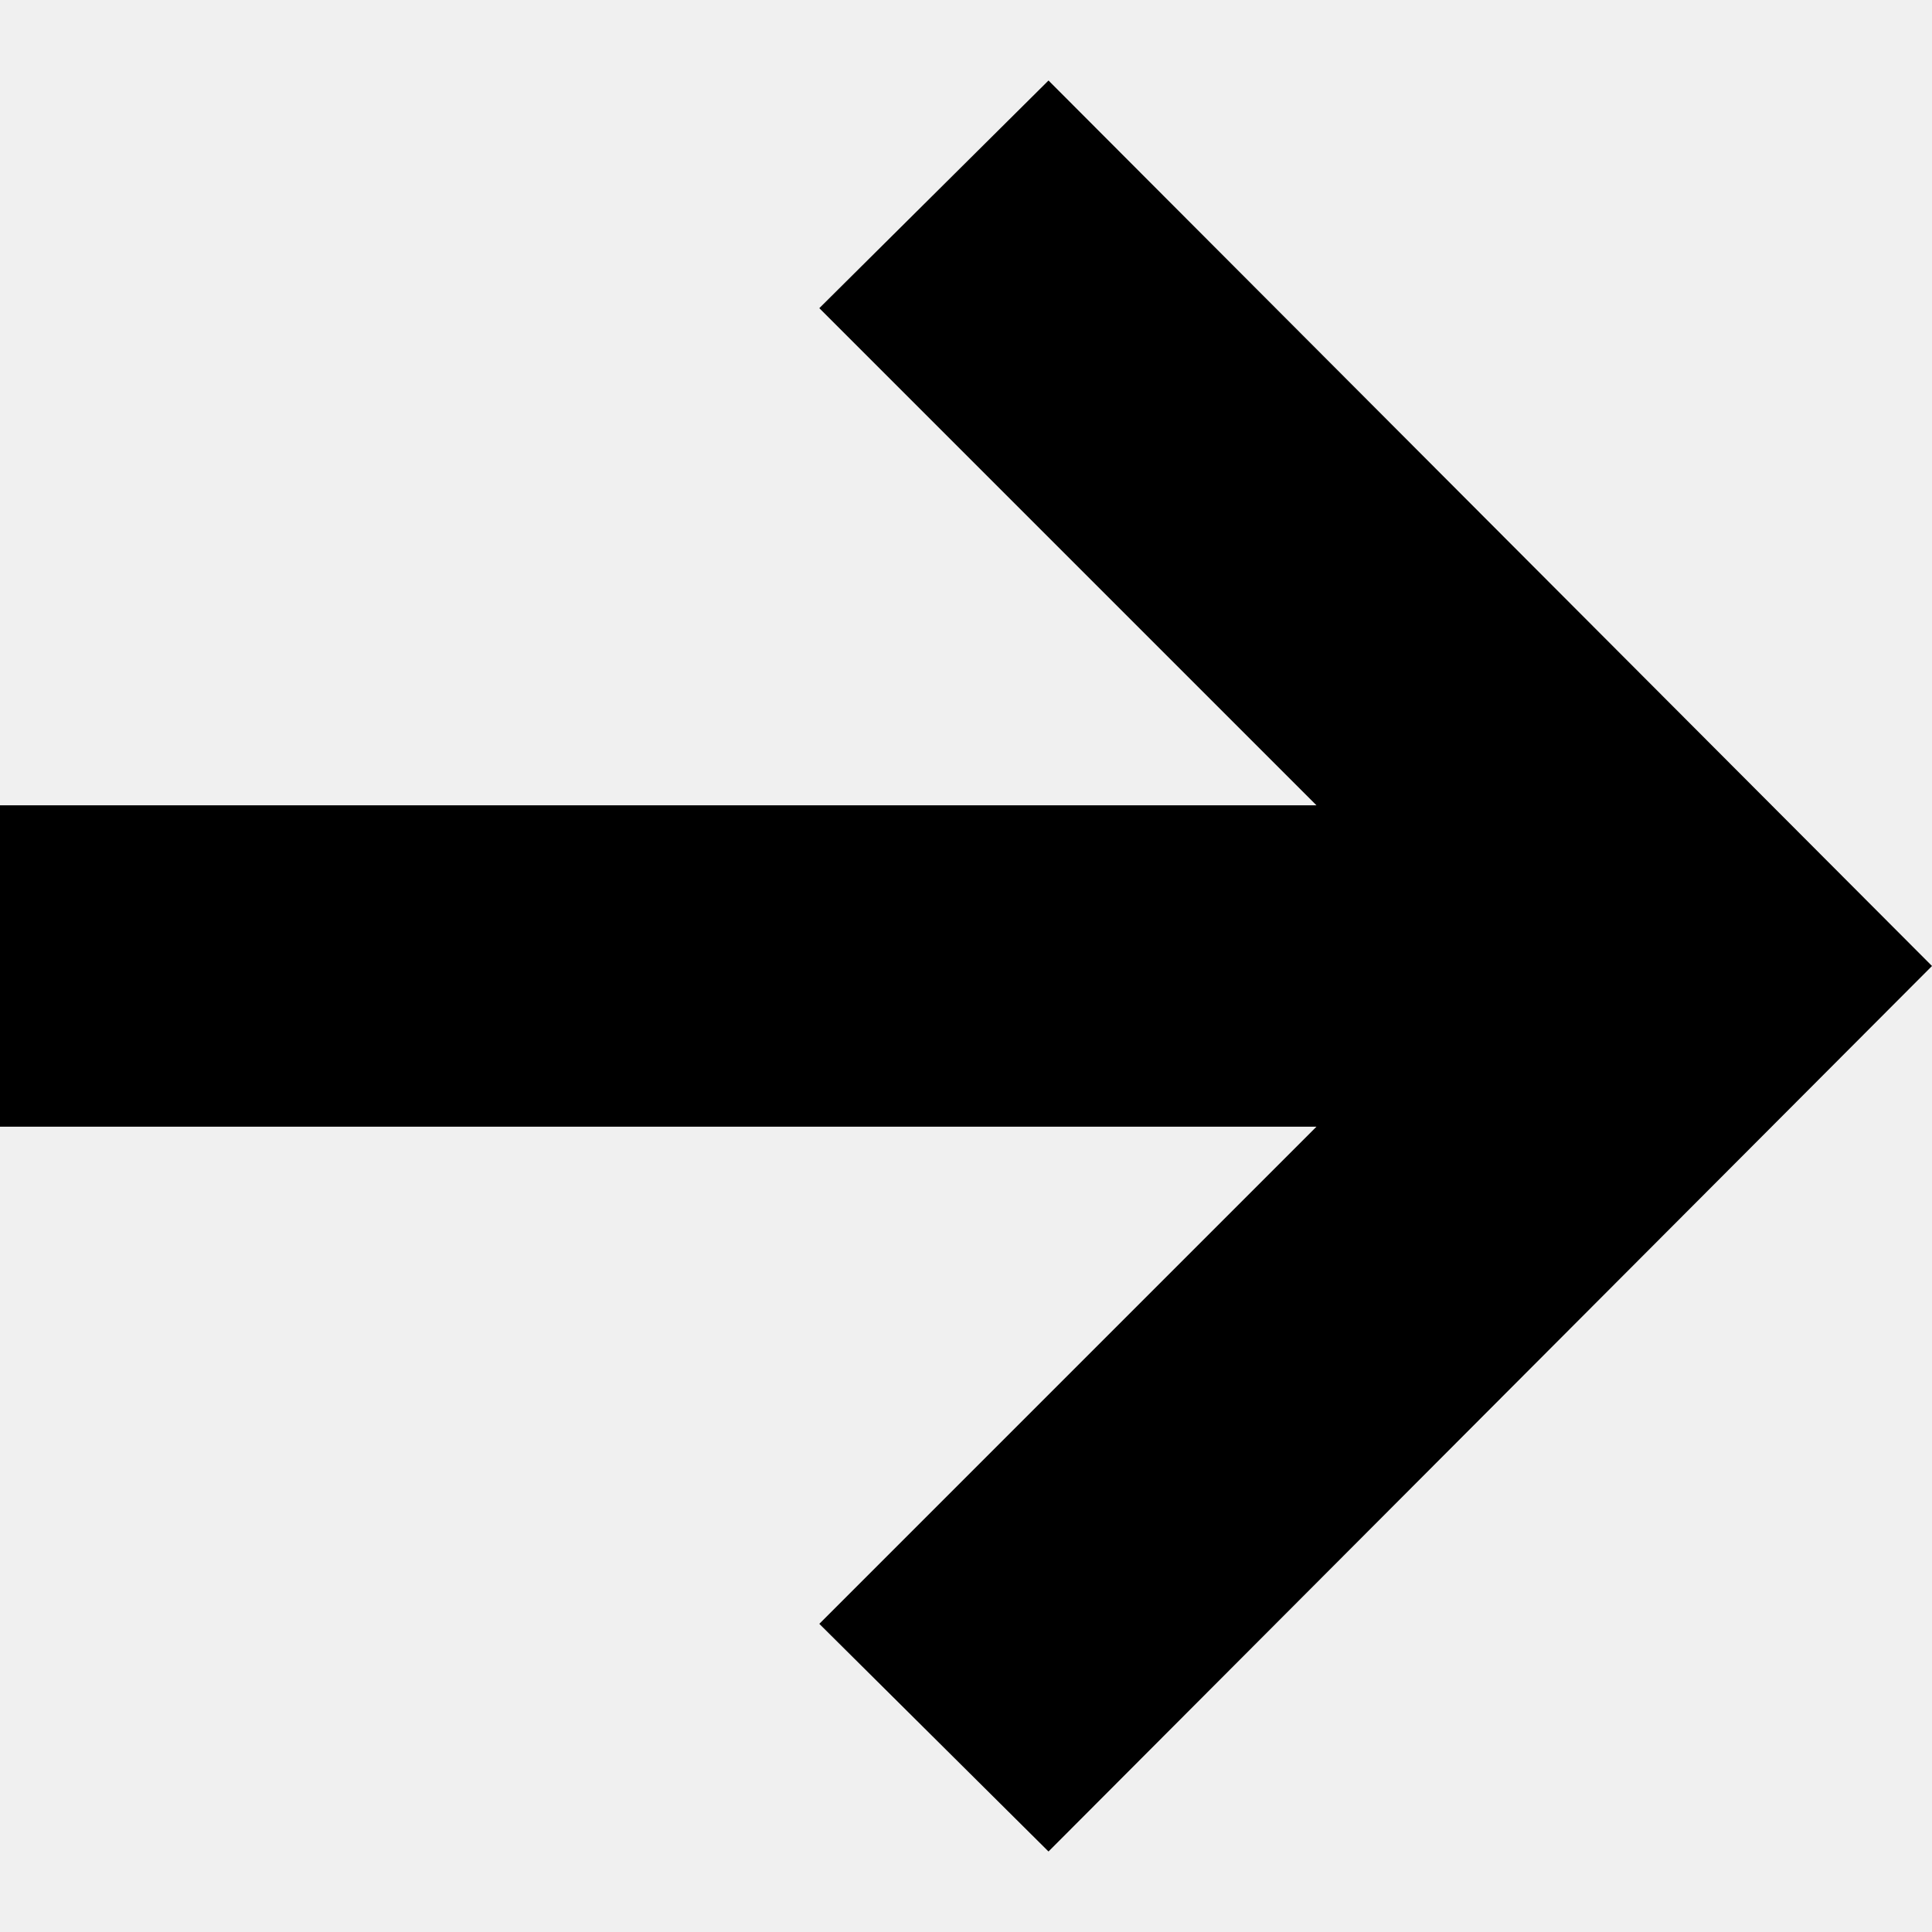
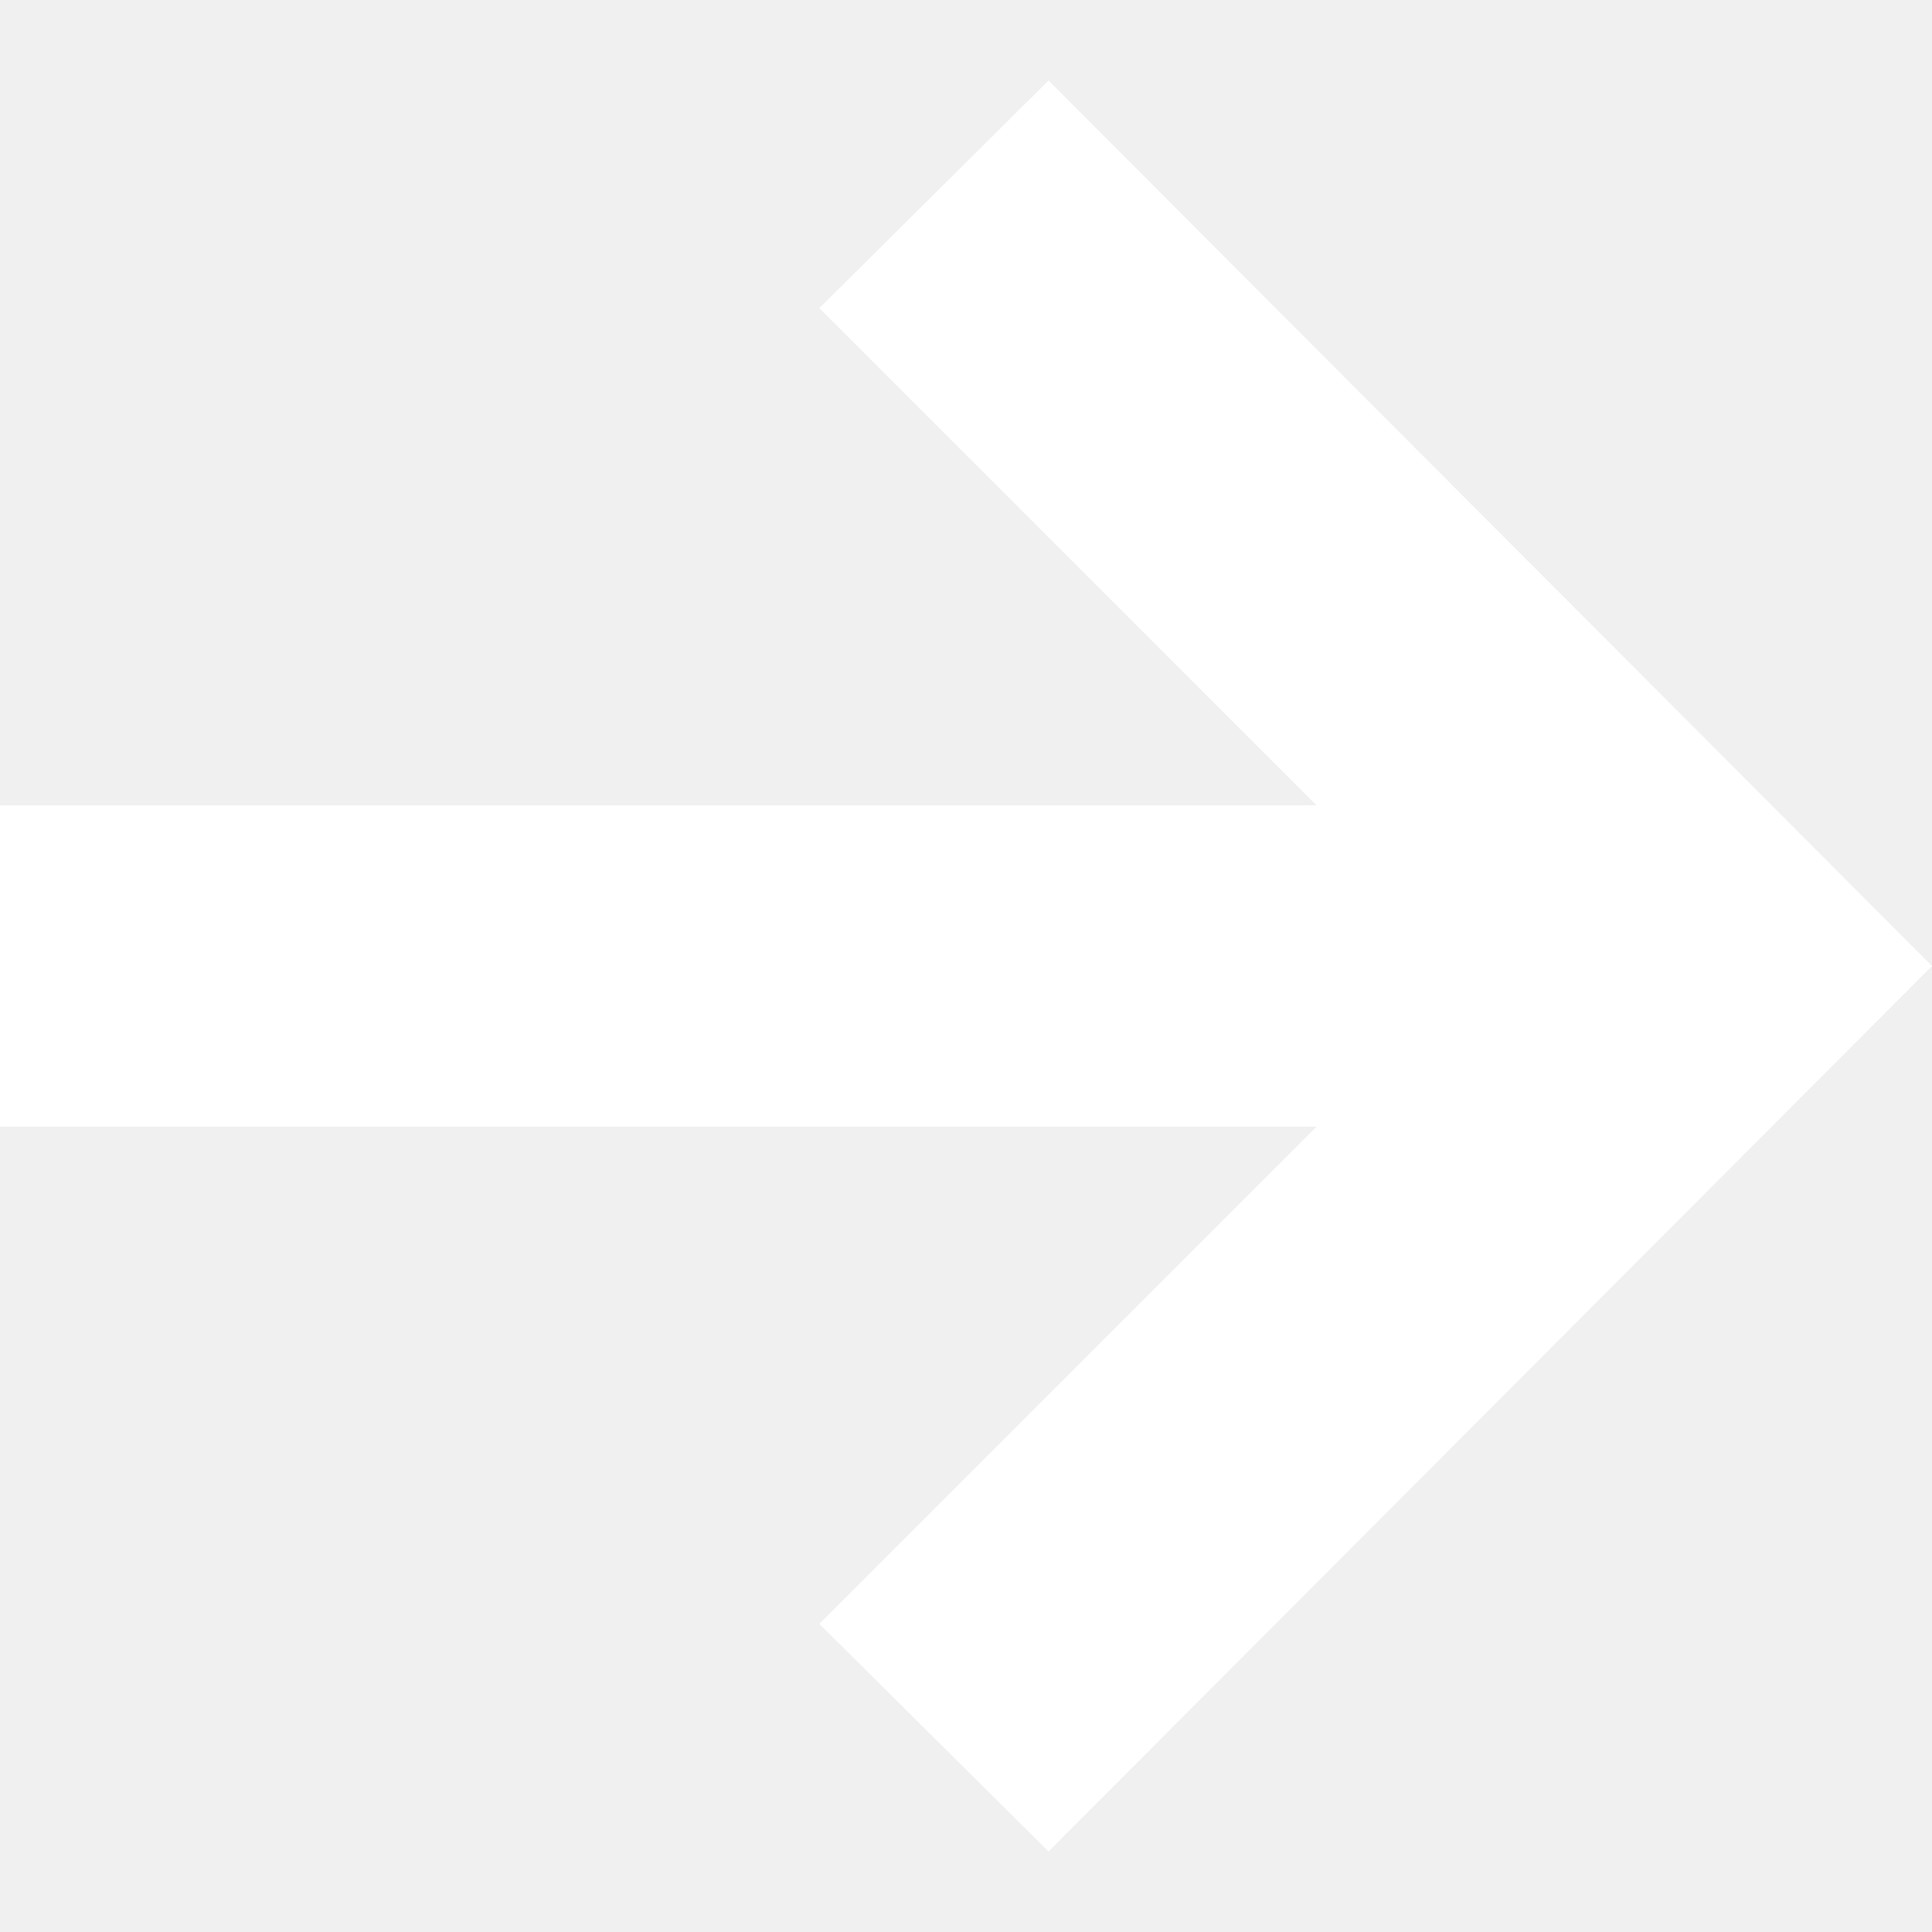
- <svg xmlns="http://www.w3.org/2000/svg" width="24" height="24" viewBox="0 0 24 24">
+ <svg xmlns="http://www.w3.org/2000/svg" fill="white" width="24" height="24" viewBox="0 0 24 24">
  <path d="M13.025 1l-2.847 2.828 6.176 6.176h-16.354v3.992h16.354l-6.176 6.176 2.847 2.828 10.975-11z" />
</svg>
